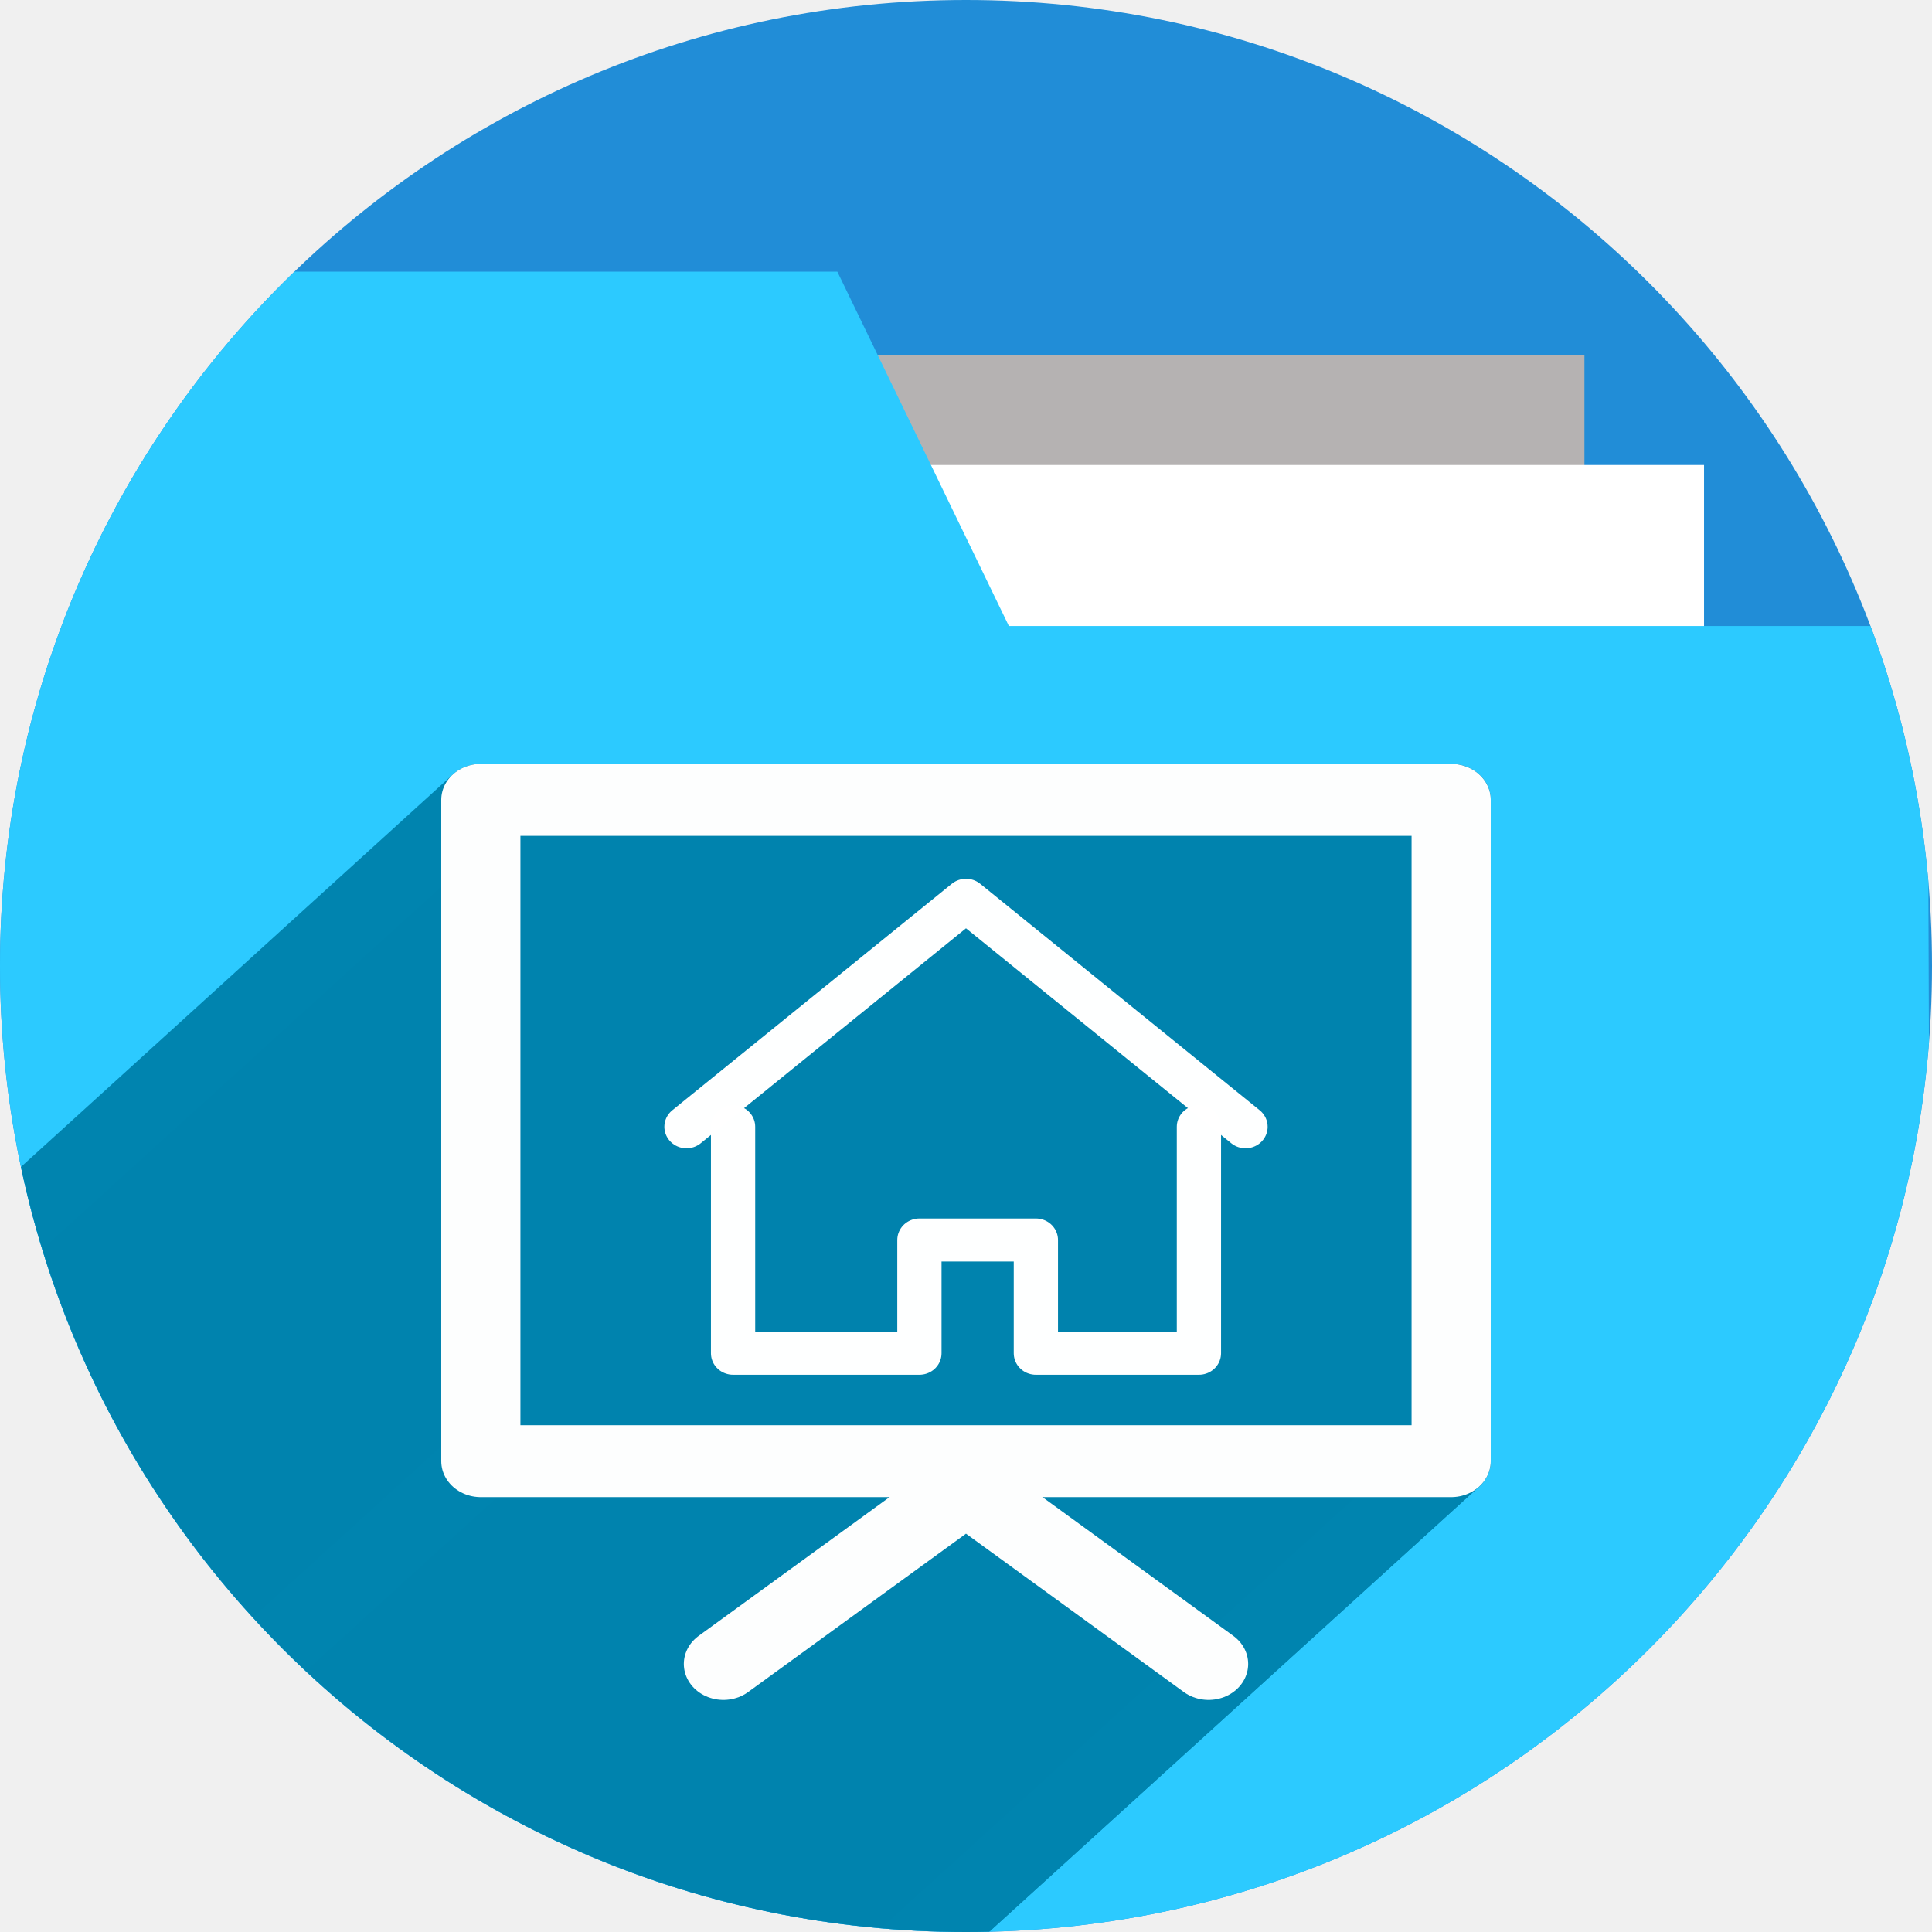
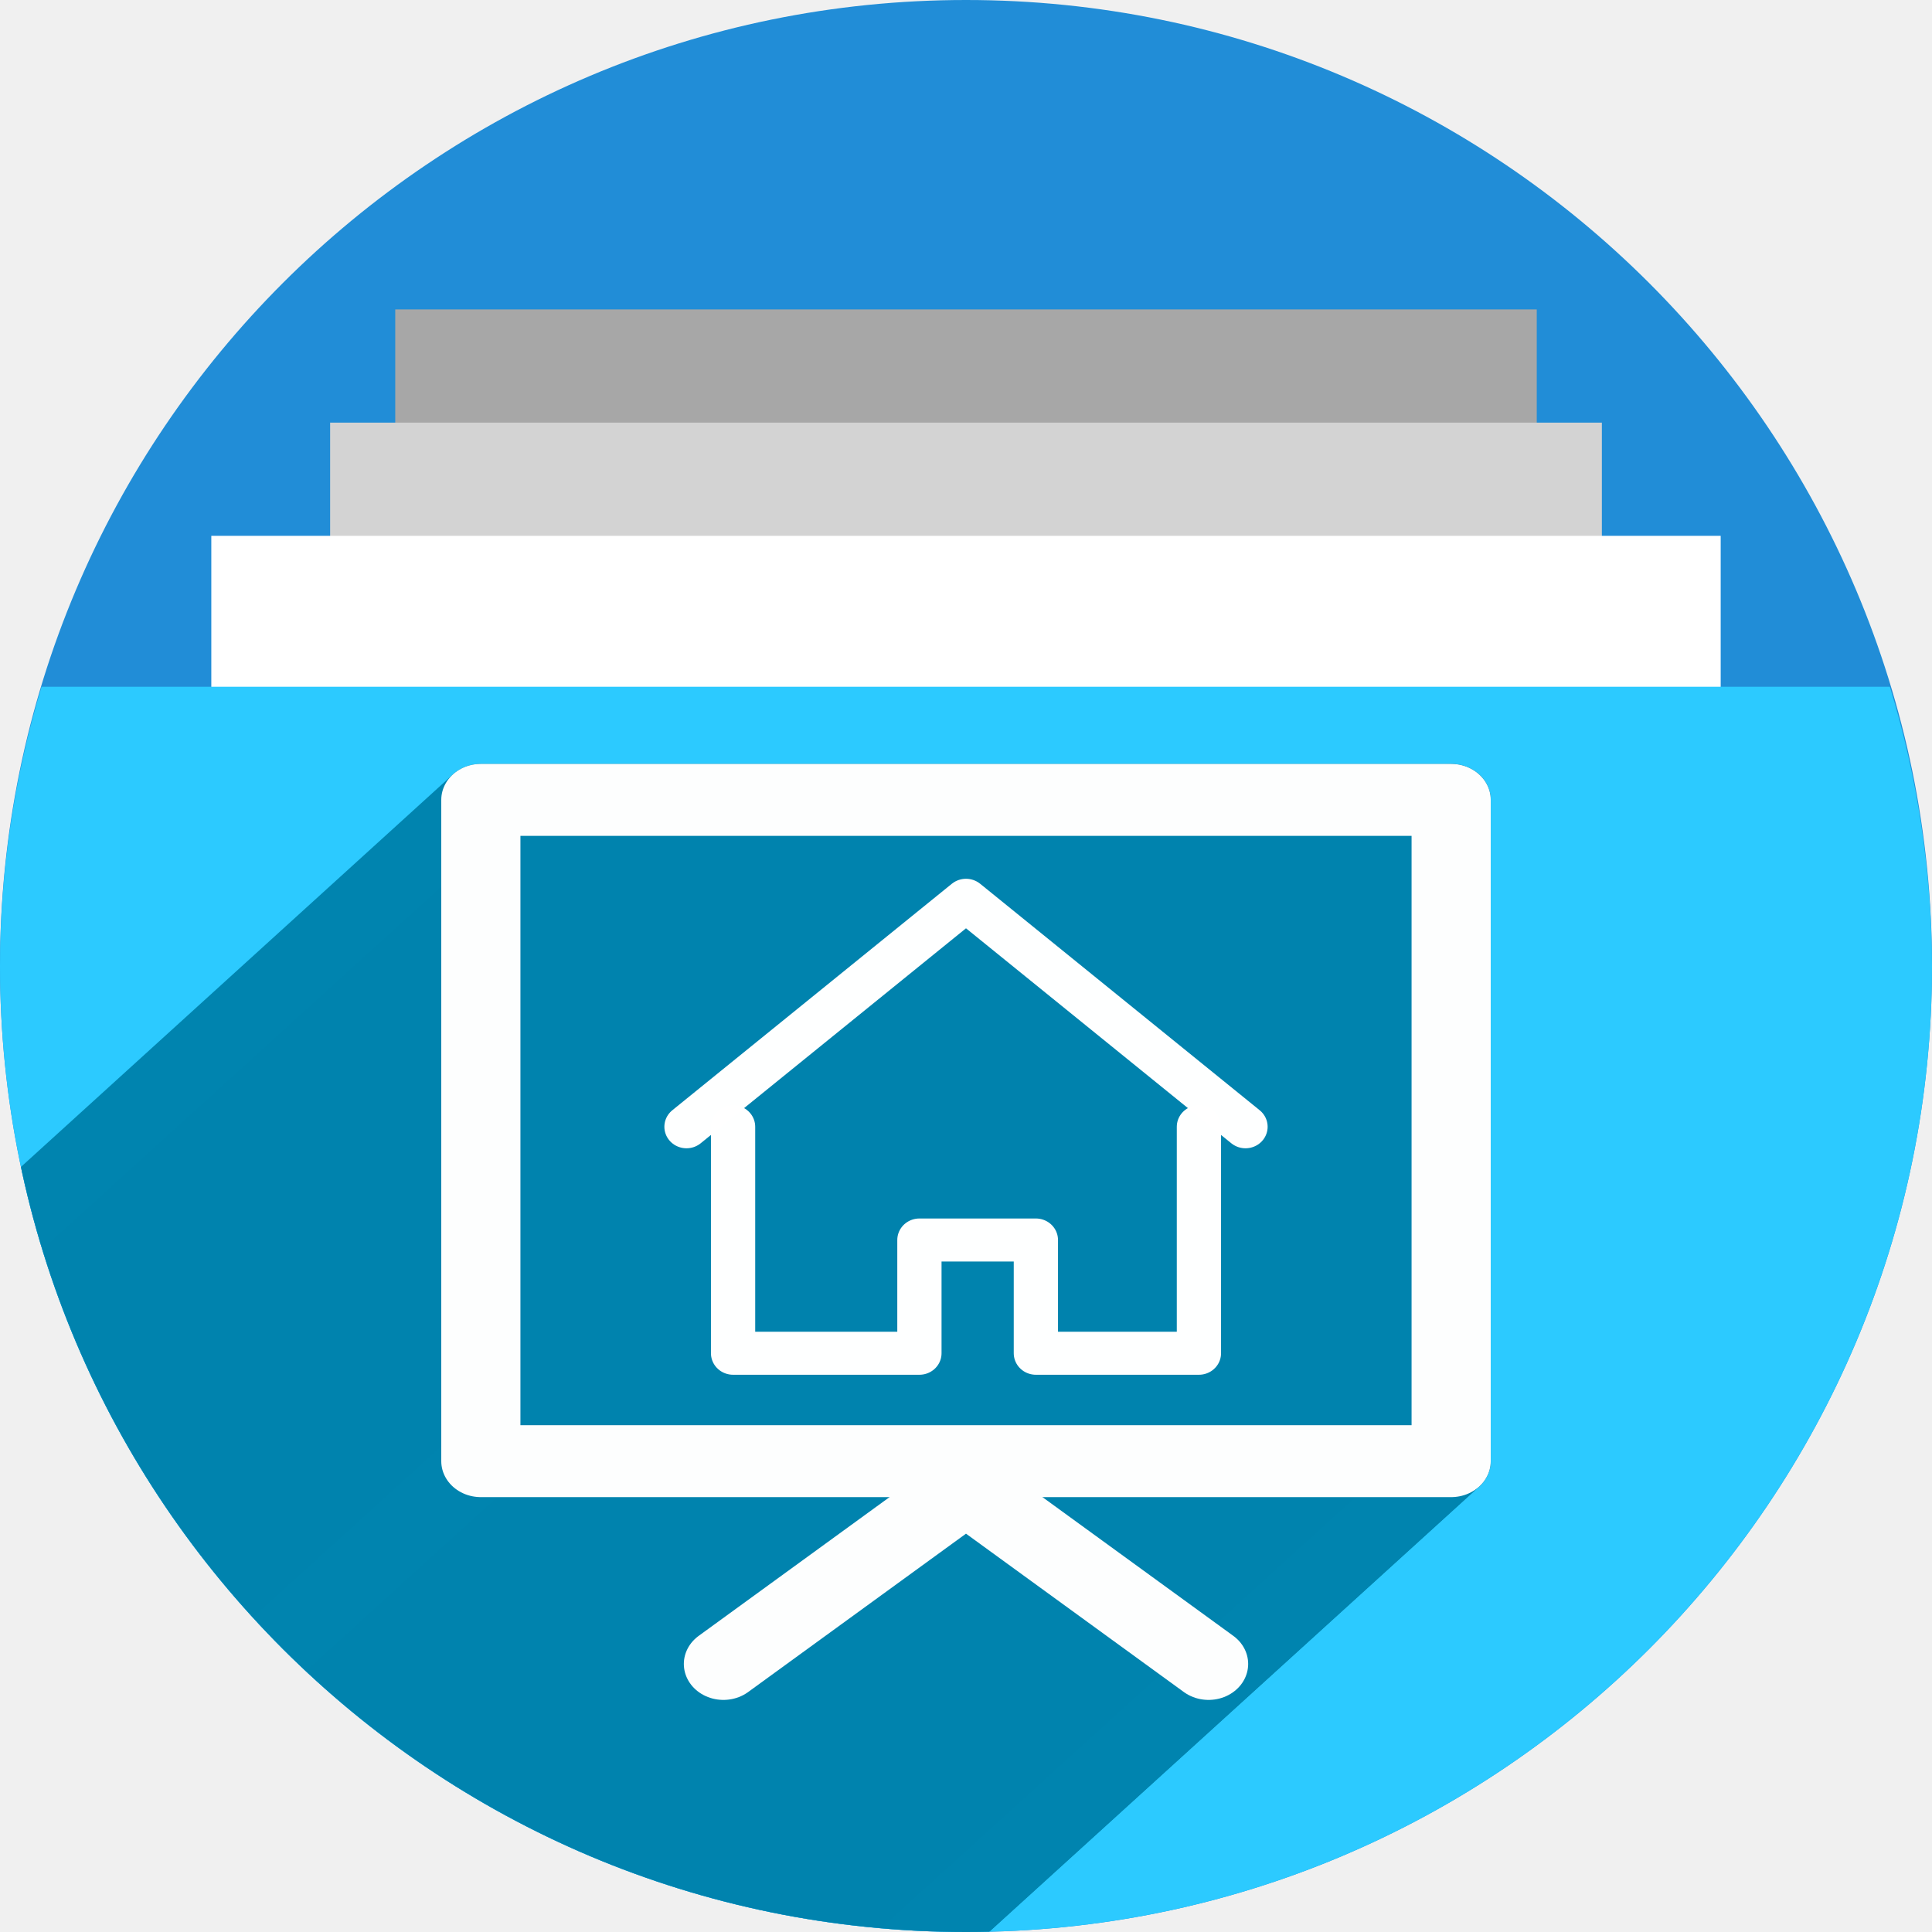
<svg xmlns="http://www.w3.org/2000/svg" version="1.1" id="svg2" viewBox="0 0 256 256" height="256" width="256">
  <defs id="defs4">
    <clipPath clipPathUnits="userSpaceOnUse" id="clipPath5002">
      <g id="g5004">
        <path transform="translate(0,796.3622)" id="path5006" d="M 88.118,249.435 C 46.103,235.291 14.771,201.687 4.134,159.361 1.338,148.236 0.923,144.163 0.926,127.889 0.928,117.472 1.134,112.014 1.658,108.541 4.465,89.913 12.177,70.638 23.043,55.086 c 3.959,-5.666 8.345,-10.931 9.102,-10.926 0.328,0.002 10.489,18.31 22.579,40.683 12.09,22.373 22.375,41.335 22.854,42.136 0.479,0.802 0.925,2.441 0.99,3.643 0.343,6.316 2.524,14.21 5.642,20.423 2.954,5.887 5.065,8.733 10.435,14.067 6.714,6.67 12.889,10.286 21.732,12.729 3.166,0.874 5.105,1.05 11.575,1.05 8.826,0 12.602,-0.762 19.264,-3.887 2.046,-0.96 3.937,-1.665 4.202,-1.568 0.265,0.097 -11.056,17.665 -25.157,39.038 l -25.639,38.861 -3.094,0.112 c -2.555,0.093 -4.195,-0.258 -9.409,-2.014 z" style="fill:#0f9d58;fill-opacity:1;stroke:none;stroke-width:4.858;stroke-linejoin:round;stroke-miterlimit:4;stroke-dasharray:none;stroke-opacity:1" />
        <path id="path5008" d="m 112.36,1051.517 c -10.001,-1.45 -12.156,-1.82 -12.532,-2.156 -0.249,-0.222 1.738,-3.748 4.55,-8.072 7.166,-11.021 49.772,-74.648 50.259,-75.055 3.575,-2.992 8.635,-8.041 10.575,-10.554 3.362,-4.353 7.558,-12.914 9.065,-18.494 6.193,-22.925 -2.593,-47.152 -21.7,-59.837 l -2.961,-1.966 17.025,0.296 c 9.364,0.163 31.17,0.434 48.459,0.603 l 31.435,0.307 1.546,4.189 c 2.246,6.086 4.678,15.095 5.935,21.982 1.525,8.36 1.925,28.859 0.739,37.828 -3.08,23.278 -12.813,45.72 -27.802,64.106 -20.476,25.117 -51.46,42.197 -84.146,46.389 -5.312,0.681 -26.646,0.986 -30.446,0.436 z" style="fill:#f4b400;fill-opacity:1;stroke:none;stroke-width:4.858;stroke-linejoin:round;stroke-miterlimit:4;stroke-dasharray:none;stroke-opacity:1" />
        <path transform="translate(0,796.3622)" id="path5010" d="M 67.99,108.873 C 41.284,59.576 33.29,45.149 32.234,44.345 31.651,43.901 32.811,42.55 38.696,36.815 53.436,22.45 68.809,13.041 87.839,6.736 101.687,2.148 112.582,0.437 127.951,0.437 c 21.31,0 37.805,3.81 56.835,13.126 25.294,12.383 46.194,33.579 58.52,59.346 1.611,3.369 2.93,6.372 2.93,6.675 0,0.56 -10.549,0.495 -71.165,-0.437 l -24.288,-0.374 -3.931,-1.764 c -6.757,-3.033 -10.646,-3.84 -18.658,-3.868 -5.03,-0.018 -7.979,0.208 -10.316,0.788 -14.508,3.604 -26.283,12.948 -33.292,26.419 -3.585,6.891 -5.247,13.082 -6.332,23.583 l -0.337,3.267 -9.927,-18.326 z" style="fill:#db4437;fill-opacity:1;stroke:none;stroke-width:10;stroke-linejoin:round;stroke-miterlimit:4;stroke-dasharray:none;stroke-opacity:1" />
      </g>
    </clipPath>
    <clipPath id="clipPath4271" clipPathUnits="userSpaceOnUse">
      <circle r="128" cy="128" cx="128" id="circle4273" style="fill:#292929;fill-opacity:0.26;stroke:none;stroke-width:10;stroke-linejoin:round;stroke-miterlimit:4;stroke-dasharray:none;stroke-opacity:0.259" />
    </clipPath>
    <clipPath clipPathUnits="userSpaceOnUse" id="clipPath4363">
      <circle r="128" cy="924.362" cx="128" id="circle4365" style="fill:#4285f4;fill-opacity:1;stroke:none;stroke-width:10;stroke-linejoin:round;stroke-miterlimit:4;stroke-dasharray:none;stroke-opacity:0.259" />
    </clipPath>
    <clipPath id="clipPath4452" clipPathUnits="userSpaceOnUse">
      <circle r="128" cy="924.362" cx="128" id="circle4454" style="fill:#4285f4;fill-opacity:1;stroke:none;stroke-width:10;stroke-linejoin:round;stroke-miterlimit:4;stroke-dasharray:none;stroke-opacity:0.259" />
    </clipPath>
    <clipPath clipPathUnits="userSpaceOnUse" id="clipPath5177">
      <circle r="128" cy="924.362" cx="128" id="circle5179" style="fill:#4285f4;fill-opacity:1;stroke:none;stroke-width:10;stroke-linejoin:round;stroke-miterlimit:4;stroke-dasharray:none;stroke-opacity:0.259" />
    </clipPath>
    <clipPath id="clipPath4342" clipPathUnits="userSpaceOnUse">
      <circle r="128" cy="933.487" cx="128" id="circle4344" style="fill:#4285f4;fill-opacity:1;stroke:none;stroke-width:10;stroke-linejoin:round;stroke-miterlimit:4;stroke-dasharray:none;stroke-opacity:0.259" />
    </clipPath>
    <clipPath clipPathUnits="userSpaceOnUse" id="clipPath4681">
      <circle r="128" cy="930.44" cx="127.003" id="circle4683" style="fill:#9d5fad;fill-opacity:1;stroke:none;stroke-width:10;stroke-linejoin:round;stroke-miterlimit:4;stroke-dasharray:none;stroke-opacity:0.259" />
    </clipPath>
    <clipPath id="clipPath4235" clipPathUnits="userSpaceOnUse">
      <circle r="128" cy="924.362" cx="128" id="circle4237" style="fill:#0f9d58;fill-opacity:1;stroke:none;stroke-width:10;stroke-linejoin:round;stroke-miterlimit:4;stroke-dasharray:none;stroke-opacity:0.259" />
    </clipPath>
    <clipPath clipPathUnits="userSpaceOnUse" id="clipPath4771">
      <circle r="128" cy="924.362" cx="128" id="circle4773" style="fill:#0f9d58;fill-opacity:1;stroke:none;stroke-width:10;stroke-linejoin:round;stroke-miterlimit:4;stroke-dasharray:none;stroke-opacity:0.259" />
    </clipPath>
    <clipPath id="clipPath4842" clipPathUnits="userSpaceOnUse">
      <circle r="128" cy="924.362" cx="128" id="circle4844" style="fill:#0f9d58;fill-opacity:1;stroke:none;stroke-width:10;stroke-linejoin:round;stroke-miterlimit:4;stroke-dasharray:none;stroke-opacity:0.259" />
    </clipPath>
    <clipPath clipPathUnits="userSpaceOnUse" id="clipPath4458">
      <circle r="128" cy="924.362" cx="128" id="circle4460" style="fill:#ff3b38;fill-opacity:1;stroke:none;stroke-width:10;stroke-linejoin:round;stroke-miterlimit:4;stroke-dasharray:none;stroke-opacity:0.259" />
    </clipPath>
    <clipPath id="clipPath4783" clipPathUnits="userSpaceOnUse">
      <circle r="128" cy="924.362" cx="128" id="circle4785" style="fill:#ff3b38;fill-opacity:1;stroke:none;stroke-width:10;stroke-linejoin:round;stroke-miterlimit:4;stroke-dasharray:none;stroke-opacity:0.259" />
    </clipPath>
    <clipPath clipPathUnits="userSpaceOnUse" id="clipPath4789">
      <circle r="128" cy="924.362" cx="102.647" id="circle4791" style="fill:#80b4ff;fill-opacity:1;stroke:none;stroke-width:10;stroke-linejoin:round;stroke-miterlimit:4;stroke-dasharray:none;stroke-opacity:0.259" />
    </clipPath>
    <clipPath id="clipPath4476" clipPathUnits="userSpaceOnUse">
      <circle r="82.028" cy="920.235" cx="112.592" id="circle4478" style="fill:#80b4ff;fill-opacity:1;stroke:none;stroke-width:10;stroke-linejoin:round;stroke-miterlimit:4;stroke-dasharray:none;stroke-opacity:0.259" />
    </clipPath>
    <filter style="color-interpolation-filters:sRGB" id="filter4298">
      <feFlood flood-opacity="0.498" flood-color="rgb(0,0,0)" result="flood" id="feFlood4300" />
      <feComposite in="flood" in2="SourceGraphic" operator="in" result="composite1" id="feComposite4302" />
      <feGaussianBlur in="composite1" stdDeviation="1.6" result="blur" id="feGaussianBlur4304" />
      <feOffset dx="-2.77556e-17" dy="-7.7" result="offset" id="feOffset4306" />
      <feComposite in="SourceGraphic" in2="offset" operator="over" result="composite2" id="feComposite4308" />
    </filter>
    <clipPath id="clipPath5389" clipPathUnits="userSpaceOnUse">
      <circle r="128" cy="924.362" cx="128" id="circle5391" style="fill:#2496e3;fill-opacity:1;stroke:none;stroke-width:10;stroke-linejoin:round;stroke-miterlimit:4;stroke-dasharray:none;stroke-opacity:0.259" />
    </clipPath>
    <clipPath id="clipPath5092" clipPathUnits="userSpaceOnUse">
      <path style="opacity:0.91;fill:#38bae1;fill-opacity:1;stroke:none;stroke-width:0;stroke-linecap:round;stroke-linejoin:round;stroke-miterlimit:4;stroke-dasharray:none;stroke-opacity:1;filter:url(#filter4298)" d="m 10.421,864.272 42.535,-0.091 21.267,-0.046 c 7.245,-0.015 14.491,-0.03 21.736,-0.046 8.395,-10.588 10.292,-15.477 14.085,-17.717 3.793,-2.24 9.482,-1.832 25.46,-1.827 23.366,-0.007 109.606,-0.678 109.606,-0.678 l -0.088,12.152 -0.088,12.152 -0.088,12.152 -0.088,12.152 -0.088,12.152 -0.088,12.152 -0.088,12.152 -0.088,12.152 -0.088,12.152 -0.088,12.152 -0.088,12.152 -0.088,12.152 -0.088,12.152 -0.088,12.152 c 0,0 0.594,8.159 -0.088,12.152 -0.582,3.408 -0.78,7.518 -3.37,9.807 -2.831,2.503 -7.334,1.952 -11.093,2.344 -4.766,0.498 -14.375,0 -14.375,0 l -14.375,0 -14.375,0 -14.375,0 -14.375,0 -14.375,0 -14.375,0 -14.375,0 -14.375,0 -14.375,0 c 0,0 -9.583,0 -14.375,0 -4.792,0 -9.583,0 -14.375,0 -4.792,0 -9.501,0.094 -14.375,0 -4.874,-0.093 -10.854,0.062 -15.031,-0.571 -4.177,-0.633 -7.7,-0.558 -9.968,-2.711 -2.269,-2.154 -2.216,-4.499 -2.972,-7.595 -0.756,-3.095 -0.957,-7.246 -1.189,-10.877 -0.232,-3.631 -0.137,-7.251 -0.205,-10.877 -0.068,-3.626 -0.137,-7.251 -0.205,-10.877 -0.068,-3.626 -0.137,-7.251 -0.205,-10.877 -0.068,-3.626 -0.137,-7.251 -0.205,-10.877 -0.068,-3.626 -0.205,-10.877 -0.205,-10.877 L 12.062,951.284 11.857,940.408 11.652,929.531 11.447,918.655 11.242,907.778 11.037,896.902 10.832,886.025 10.627,875.148 Z" id="path5094" transform="matrix(1.231534,0,0,1.060896,-109.2427,-939.3781)" />
    </clipPath>
    <clipPath id="clipPath5147" clipPathUnits="userSpaceOnUse">
      <circle r="128" cy="924.362" cx="128" id="circle5149" style="fill:#2496e3;fill-opacity:1;stroke:none;stroke-width:10;stroke-linejoin:round;stroke-miterlimit:4;stroke-dasharray:none;stroke-opacity:0.259" />
    </clipPath>
    <clipPath id="clipPath5153" clipPathUnits="userSpaceOnUse">
      <path transform="matrix(0.9631056,0,0,0.9631058,-73.60826,-871.1027)" style="opacity:1;fill:#37bae1;fill-opacity:1;stroke:none;stroke-width:10;stroke-linecap:butt;stroke-linejoin:miter;stroke-miterlimit:4;stroke-dasharray:none;stroke-opacity:1" d="m 255.701,889.78 -111.252,-0.299 -33.495,-57.121 -110.953,0 0,220 256,0 z" id="path5155" clip-path="url(#clipPath5147)" />
    </clipPath>
    <clipPath clipPathUnits="userSpaceOnUse" id="clipPath4537">
      <path style="opacity:1;fill:#2ccaff;fill-opacity:1;stroke:none;stroke-width:10;stroke-linecap:butt;stroke-linejoin:miter;stroke-miterlimit:4;stroke-dasharray:none;stroke-opacity:1" d="m 255.402,879.313 -121.72,0 -22.729,-46.953 -110.953,0 0,220 256,0 z" id="path4539" clip-path="url(#clipPath5147)" transform="matrix(0.8746836,0,0,0.8746837,-63.85454,-777.382)" />
    </clipPath>
    <clipPath id="clipPath4592" clipPathUnits="userSpaceOnUse">
      <ellipse ry="111.96" rx="111.96" cy="31.143" cx="48.105" id="circle4594" style="fill:#218dd7;fill-opacity:1;stroke:none;stroke-width:10;stroke-linejoin:round;stroke-miterlimit:4;stroke-dasharray:none;stroke-opacity:0.259" />
    </clipPath>
    <clipPath clipPathUnits="userSpaceOnUse" id="clipPath7211">
      <circle r="128" cy="903.362" cx="128" id="circle7213" style="fill:#218dd7;fill-opacity:1;stroke:none;stroke-width:10;stroke-linejoin:round;stroke-miterlimit:4;stroke-dasharray:none;stroke-opacity:0.259" />
    </clipPath>
  </defs>
  <g transform="translate(0,-796.3622)" id="layer1">
    <circle style="fill:#218dd7;fill-opacity:1;stroke:none;stroke-width:10;stroke-linejoin:round;stroke-miterlimit:4;stroke-dasharray:none;stroke-opacity:0.259" id="path4152" cx="128" cy="924.362" r="128" />
    <text id="text4914" y="927.362" x="120" style="font-style:normal;font-weight:normal;font-size:40px;line-height:125%;font-family:sans-serif;letter-spacing:0px;word-spacing:0px;fill:#000000;fill-opacity:1;stroke:none;stroke-width:1px;stroke-linecap:butt;stroke-linejoin:miter;stroke-opacity:1" xml:space="preserve">
      <tspan y="927.362" x="120" id="tspan4916" />
    </text>
    <g style="stroke:none" transform="translate(-4.11162,138)" id="g4241">
      <g style="stroke:none" id="g4446">
        <g id="g4448" style="fill:none;fill-rule:evenodd;stroke:none;stroke-width:10;stroke-linecap:round;stroke-linejoin:miter;stroke-miterlimit:4;stroke-dasharray:none;stroke-opacity:1">
          <path style="stroke:none" id="path4450" d="m 129.989,850.412 c 0,15 0,15 0,15 L -82.143,1077.544 c 0,0 0,0 0,-15 z" />
        </g>
        <path id="path4247" d="m 129.989,850.412 c 0,15 0,15 0,15" style="fill:none;fill-rule:evenodd;stroke:none;stroke-width:10;stroke-linecap:round;stroke-linejoin:miter;stroke-miterlimit:4;stroke-dasharray:none;stroke-opacity:1" />
      </g>
      <g style="stroke:none" id="g4453">
        <g id="g4455" style="fill:none;fill-rule:evenodd;stroke:none;stroke-width:10;stroke-linecap:round;stroke-linejoin:miter;stroke-miterlimit:4;stroke-dasharray:none;stroke-opacity:1">
          <path style="stroke:none" id="path4457" d="m 111.581,850.412 c 0,15 0,15 0,15 l -212.132,212.132 c 0,0 0,0 0,-15 z" />
        </g>
        <path style="fill:none;fill-rule:evenodd;stroke:none;stroke-width:10;stroke-linecap:round;stroke-linejoin:miter;stroke-miterlimit:4;stroke-dasharray:none;stroke-opacity:1" d="m 111.581,850.412 c 0,15 0,15 0,15" id="path4245" />
      </g>
      <g style="stroke:none" id="g4460">
        <g id="g4462" style="fill:none;fill-rule:evenodd;stroke:none;stroke-width:10;stroke-linecap:round;stroke-linejoin:miter;stroke-miterlimit:4;stroke-dasharray:none;stroke-opacity:1">
          <path style="stroke:none" id="path4464" d="m 93.173,850.412 c 0,15 0,15 0,15 L -118.959,1077.544 c 0,0 0,0 0,-15 z" />
        </g>
        <path id="path4243" d="m 93.173,850.412 c 0,15 0,15 0,15" style="fill:none;fill-rule:evenodd;stroke:none;stroke-width:10;stroke-linecap:round;stroke-linejoin:miter;stroke-miterlimit:4;stroke-dasharray:none;stroke-opacity:1" />
      </g>
      <g style="stroke:none" id="g4467">
        <g id="g4469" style="fill:none;fill-rule:evenodd;stroke:none;stroke-width:10;stroke-linecap:round;stroke-linejoin:miter;stroke-miterlimit:4;stroke-dasharray:none;stroke-opacity:1">
          <path style="stroke:none" id="path4471" d="m 166.804,850.412 c 0,15 0,15 0,15 L -45.328,1077.544 c 0,0 0,0 0,-15 z" />
        </g>
        <path id="path4251" d="m 166.804,850.412 c 0,15 0,15 0,15" style="fill:none;fill-rule:evenodd;stroke:none;stroke-width:10;stroke-linecap:round;stroke-linejoin:miter;stroke-miterlimit:4;stroke-dasharray:none;stroke-opacity:1" />
      </g>
      <g style="stroke:none" id="g4474">
        <g id="g4476" style="fill:none;fill-rule:evenodd;stroke:none;stroke-width:10;stroke-linecap:round;stroke-linejoin:miter;stroke-miterlimit:4;stroke-dasharray:none;stroke-opacity:1">
          <path style="stroke:none" id="path4478" d="m 148.396,850.412 c 0,15 0,15 0,15 L -63.736,1077.544 c 0,0 0,0 0,-15 z" />
        </g>
        <path style="fill:none;fill-rule:evenodd;stroke:none;stroke-width:10;stroke-linecap:round;stroke-linejoin:miter;stroke-miterlimit:4;stroke-dasharray:none;stroke-opacity:1" d="m 148.396,850.412 c 0,15 0,15 0,15" id="path4249" />
      </g>
    </g>
-     <rect y="843.418" x="94.944" height="45" width="115" id="rect5393" style="opacity:1;fill:#b5b2b2;fill-opacity:1;stroke:none;stroke-width:10;stroke-linecap:butt;stroke-linejoin:miter;stroke-miterlimit:4;stroke-dasharray:none;stroke-opacity:1" />
-     <rect style="opacity:1;fill:#ffffff;fill-opacity:1;stroke:none;stroke-width:10;stroke-linecap:butt;stroke-linejoin:miter;stroke-miterlimit:4;stroke-dasharray:none;stroke-opacity:1" id="rect5395" width="115" height="45" x="110.794" y="857.979" />
-     <path clip-path="url(#clipPath5147)" id="rect5130" d="m 255.402,879.313 -121.72,0 -22.729,-46.953 -110.953,0 0,220 256,0 z" style="opacity:1;fill:#2ccaff;fill-opacity:1;stroke:none;stroke-width:10;stroke-linecap:butt;stroke-linejoin:miter;stroke-miterlimit:4;stroke-dasharray:none;stroke-opacity:1" />
    <g transform="matrix(1.143271,0,0,1.14327,73.00302,888.7578)" id="g4228" style="opacity:1;fill:#ffffff;fill-opacity:1;fill-rule:nonzero;stroke:none;stroke-width:1;stroke-miterlimit:4;stroke-dasharray:none;stroke-opacity:1">
      <g id="g4230" style="fill:#ffffff;fill-opacity:1;stroke:none;stroke-width:1;stroke-miterlimit:4;stroke-dasharray:none;stroke-opacity:1" />
+     </g>
+     <g id="g4614" transform="translate(0,100.0001)">
+       <rect style="opacity:1;fill:#a7a7a7;fill-opacity:1;stroke:none;stroke-width:11.469;stroke-linecap:butt;stroke-linejoin:miter;stroke-miterlimit:4;stroke-dasharray:none;stroke-opacity:1" id="rect4515" width="151.256" height="45" x="52.372" y="737.362" />
+       <rect y="752.362" x="43.744" height="45" width="168.512" id="rect5393" style="opacity:1;fill:#d3d3d3;fill-opacity:1;stroke:none;stroke-width:12.105;stroke-linecap:butt;stroke-linejoin:miter;stroke-miterlimit:4;stroke-dasharray:none;stroke-opacity:1" />
+       <rect style="opacity:1;fill:#ffffff;fill-opacity:1;stroke:none;stroke-width:13.188;stroke-linecap:butt;stroke-linejoin:miter;stroke-miterlimit:4;stroke-dasharray:none;stroke-opacity:1" id="rect5395" width="200" height="45" x="28" y="767.362" />
+       <path id="path57" d="M 5.506,787.362 A 128,128 0 0 0 0,824.362 128,128 0 0 0 128,952.362 128,128 0 0 0 256,824.362 a 128,128 0 0 0 -5.582,-37 z" style="fill:#2ccaff;fill-opacity:1;fill-rule:evenodd;stroke:none;stroke-width:2.849px;stroke-linecap:butt;stroke-linejoin:miter;stroke-opacity:1" />
    </g>
    <g transform="translate(0,21)" id="g6882" style="fill:#0082ad;fill-opacity:1;stroke:#0083ae;stroke-opacity:1" clip-path="url(#clipPath7211)">
      <g id="g6884" transform="matrix(1.285712,0,0,1.168292,-32.71397,-143.6647)" style="opacity:0.99;fill:#0082ad;fill-opacity:1;stroke:#0083ae;stroke-width:8.159;stroke-miterlimit:4;stroke-dasharray:none;stroke-opacity:1">
        <path style="fill:#0082ad;fill-opacity:1;fill-rule:evenodd;stroke:#0083ae;stroke-width:8.159;stroke-linecap:round;stroke-linejoin:miter;stroke-miterlimit:4;stroke-dasharray:none;stroke-opacity:1" d="m 100,975.362 c 8.333,-6.667 16.667,-13.333 25,-20 8.333,6.667 16.667,13.333 25,20" id="path6888" />
        <g id="g7043" style="fill:#0082ad;fill-opacity:1;stroke:#0083ae;stroke-opacity:1">
          <g id="g7045" style="opacity:1;fill:#0082ad;fill-opacity:1;stroke:#0083ae;stroke-width:8.159;stroke-linecap:round;stroke-linejoin:round;stroke-miterlimit:4;stroke-dasharray:none;stroke-opacity:1">
            <path id="path7047" d="M75.0 877.362L175.0 877.362L33.579 1018.784L-66.421 1018.784Z" style="fill:#0082ad;fill-opacity:1;stroke:#0083ae;stroke-opacity:1" />
            <path id="path7049" d="M175.0 877.362L175.0 952.362L33.579 1093.784L33.579 1018.784Z" style="fill:#0082ad;fill-opacity:1;stroke:#0083ae;stroke-opacity:1" />
            <path id="path7051" d="M175.0 952.362L75.0 952.362L-66.421 1093.784L33.579 1093.784Z" style="fill:#0082ad;fill-opacity:1;stroke:#0083ae;stroke-opacity:1" />
          </g>
          <path style="opacity:1;fill:#0082ad;fill-opacity:1;stroke:#0083ae;stroke-width:8.159;stroke-linecap:round;stroke-linejoin:round;stroke-miterlimit:4;stroke-dasharray:none;stroke-opacity:1" d="m 75,877.362 100,0 0,75 -100,0 z" id="path6886" />
        </g>
      </g>
      <g id="g6890" style="stroke:#0083ae;stroke-opacity:1;fill:#0082ad;fill-opacity:1" transform="matrix(0.6172641,0,0,0.6001727,44.66934,368.0874)">
        <path id="path6892" d="m 75,927.362 c 20,-16.667 40,-33.333 60,-50 20,16.667 40,33.333 60,50" style="fill:#0082ad;fill-rule:evenodd;stroke:#0083ae;stroke-width:9.5;stroke-linecap:round;stroke-linejoin:round;stroke-miterlimit:4;stroke-dasharray:none;stroke-opacity:1;fill-opacity:1" />
        <path id="path6894" d="m 85,927.362 c 0,16.667 0,33.333 0,50 13.333,0 26.667,0 40,0 0,0 0,0 0,-10e-6 0,-8.333 0,-16.667 0,-25 8.333,0 16.667,0 25,0 0,8.333 0,16.667 0,25 0,0 0,10e-6 0,10e-6 11.667,0 23.333,0 35,0 0,-16.667 0,-33.333 0,-50" style="fill:#0082ad;fill-rule:evenodd;stroke:#0083ae;stroke-width:9.5;stroke-linecap:round;stroke-linejoin:round;stroke-miterlimit:4;stroke-dasharray:none;stroke-opacity:1;fill-opacity:1" />
      </g>
    </g>
    <g id="g6829" transform="translate(0,21)">
      <g style="opacity:0.99;fill:#38bae1;fill-opacity:0;stroke:#ffffff;stroke-width:8.159;stroke-miterlimit:4;stroke-dasharray:none;stroke-opacity:1" transform="matrix(1.285712,0,0,1.168292,-32.71397,-143.6647)" id="g4162">
        <path id="path4164" d="m 75,877.362 100,0 0,75 -100,0 z" style="opacity:1;fill:#38bae1;fill-opacity:0;stroke:#ffffff;stroke-width:8.159;stroke-linecap:round;stroke-linejoin:round;stroke-miterlimit:4;stroke-dasharray:none;stroke-opacity:1" />
        <path id="path4166" d="m 100,975.362 c 8.333,-6.667 16.667,-13.333 25,-20 8.333,6.667 16.667,13.333 25,20" style="fill:#38bae1;fill-opacity:0;fill-rule:evenodd;stroke:#ffffff;stroke-width:8.159;stroke-linecap:round;stroke-linejoin:miter;stroke-miterlimit:4;stroke-dasharray:none;stroke-opacity:1" />
      </g>
      <g transform="matrix(0.6172641,0,0,0.6001727,44.66934,368.0874)" style="stroke:#ffffff;stroke-opacity:0.996" id="g4168-3">
-         <path style="fill:none;fill-rule:evenodd;stroke:#ffffff;stroke-width:9.5;stroke-linecap:round;stroke-linejoin:round;stroke-miterlimit:4;stroke-dasharray:none;stroke-opacity:0.996" d="m 75,927.362 c 20,-16.667 40,-33.333 60,-50 20,16.667 40,33.333 60,50" id="path4170-6" />
-         <path style="fill:none;fill-rule:evenodd;stroke:#ffffff;stroke-width:9.5;stroke-linecap:round;stroke-linejoin:round;stroke-miterlimit:4;stroke-dasharray:none;stroke-opacity:0.996" d="m 85,927.362 c 0,16.667 0,33.333 0,50 13.333,0 26.667,0 40,0 0,0 0,0 0,-10e-6 0,-8.333 0,-16.667 0,-25 8.333,0 16.667,0 25,0 0,8.333 0,16.667 0,25 0,0 0,10e-6 0,10e-6 11.667,0 23.333,0 35,0 0,-16.667 0,-33.333 0,-50" id="path4173" />
+         <path style="fill:none;fill-rule:evenodd;stroke:#ffffff;stroke-width:9.5;stroke-linecap:round;stroke-linejoin:round;stroke-miterlimit:4;stroke-dasharray:none;stroke-opacity:0.996" d="m 75,927.362 60,-50 60,50" id="path4170-6" />
+         <path style="fill:none;fill-rule:evenodd;stroke:#ffffff;stroke-width:9.5;stroke-linecap:round;stroke-linejoin:round;stroke-miterlimit:4;stroke-dasharray:none;stroke-opacity:0.996" d="m 85,927.362 v 50 h 40 l 0,-10e-6 v -25 l 25,0 v 25 10e-6 l 35,0 v -50" id="path4173" />
      </g>
    </g>
  </g>
</svg>
